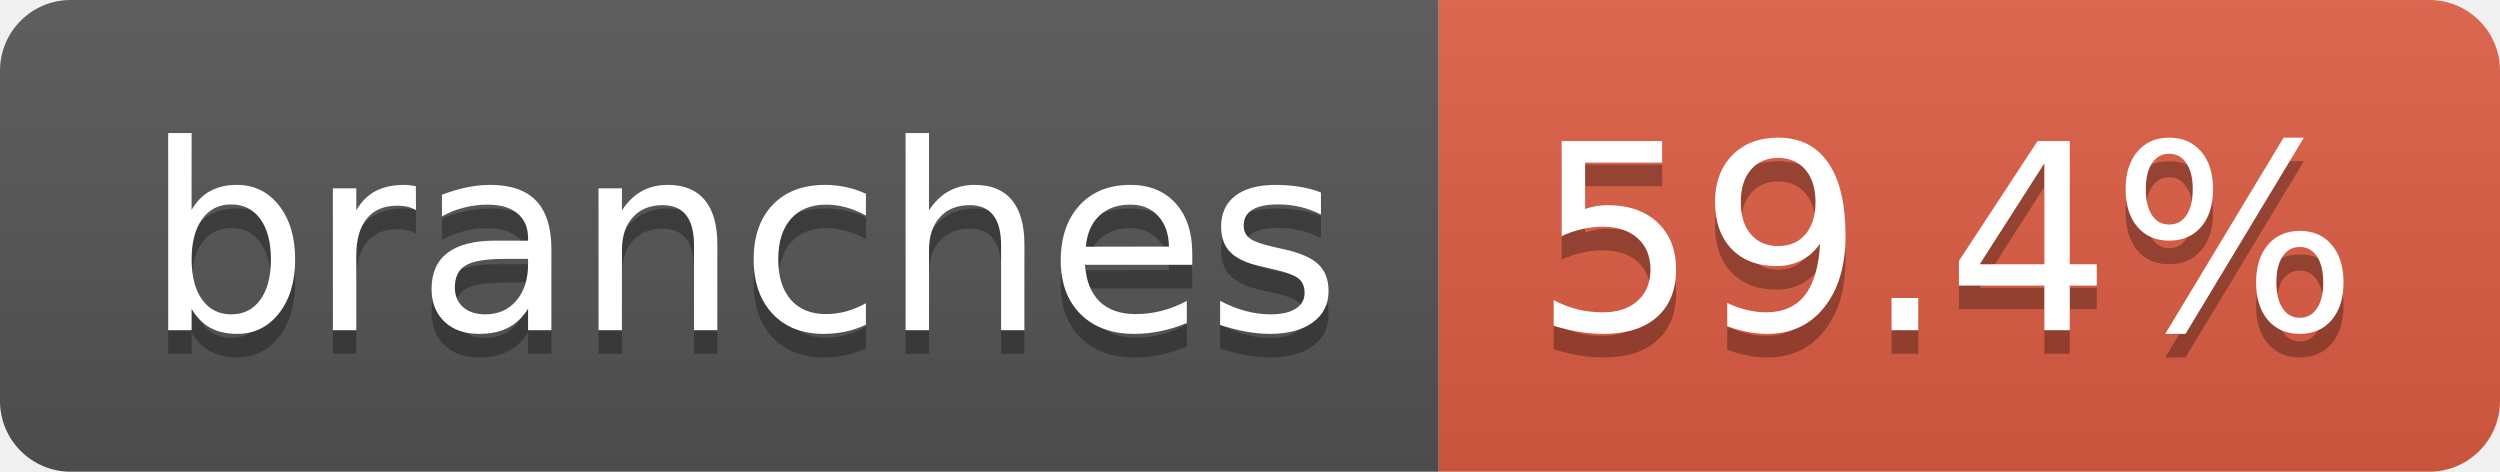
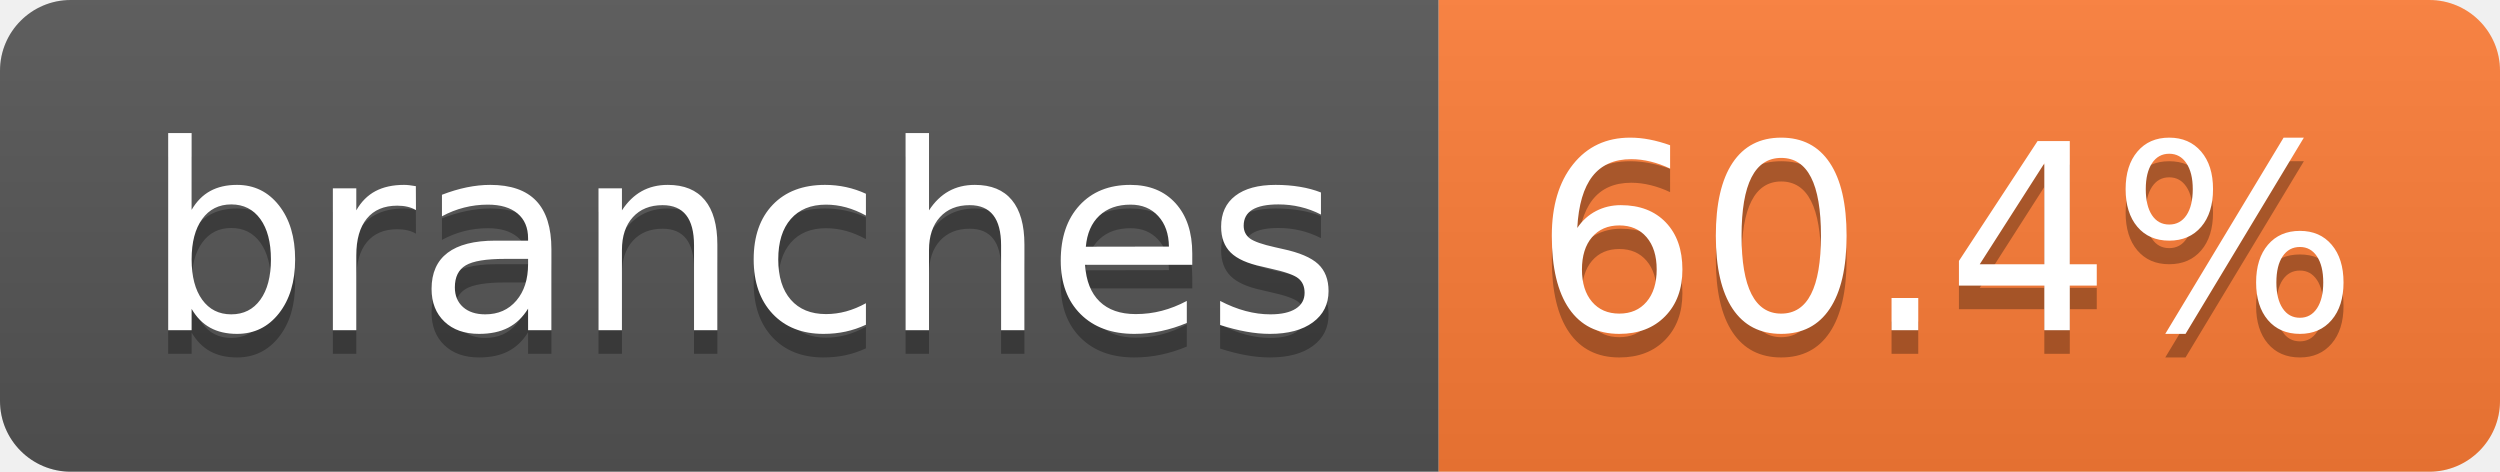
- <svg xmlns="http://www.w3.org/2000/svg" width="106" height="20" role="img" aria-label="branches: 59.4%">
+ <svg xmlns="http://www.w3.org/2000/svg" width="106" height="20" role="img" aria-label="branches: 60.4%">
  <linearGradient id="s" x2="0" y2="100%">
    <stop offset="0" stop-color="#bbb" stop-opacity=".1" />
    <stop offset="1" stop-opacity=".1" />
  </linearGradient>
  <clipPath id="r">
    <rect width="106" height="20" rx="3" fill="#fff" />
  </clipPath>
  <g clip-path="url(#r)">
    <rect width="61" height="20" fill="#555" />
-     <rect x="61" width="45" height="20" fill="#e05d44" />
+     <rect x="61" width="45" height="20" fill="#fe7d37" />
    <rect width="106" height="20" fill="url(#s)" />
  </g>
  <g fill="#fff" text-anchor="middle" font-family="Verdana,Geneva,DejaVu Sans,sans-serif" text-rendering="geometricPrecision" font-size="110">
    <text aria-hidden="true" x="315" y="150" fill="#010101" fill-opacity=".3" transform="scale(.1)" textLength="507">branches</text>
    <text x="315" y="140" transform="scale(.1)" fill="#fff" textLength="507">branches</text>
-     <text aria-hidden="true" x="825" y="150" fill="#010101" fill-opacity=".3" transform="scale(.1)" textLength="350">59.4%</text>
-     <text x="825" y="140" transform="scale(.1)" fill="#fff" textLength="350">59.4%</text>
+     <text aria-hidden="true" x="825" y="150" fill="#010101" fill-opacity=".3" transform="scale(.1)" textLength="350">60.4%</text>
+     <text x="825" y="140" transform="scale(.1)" fill="#fff" textLength="350">60.4%</text>
  </g>
</svg>
